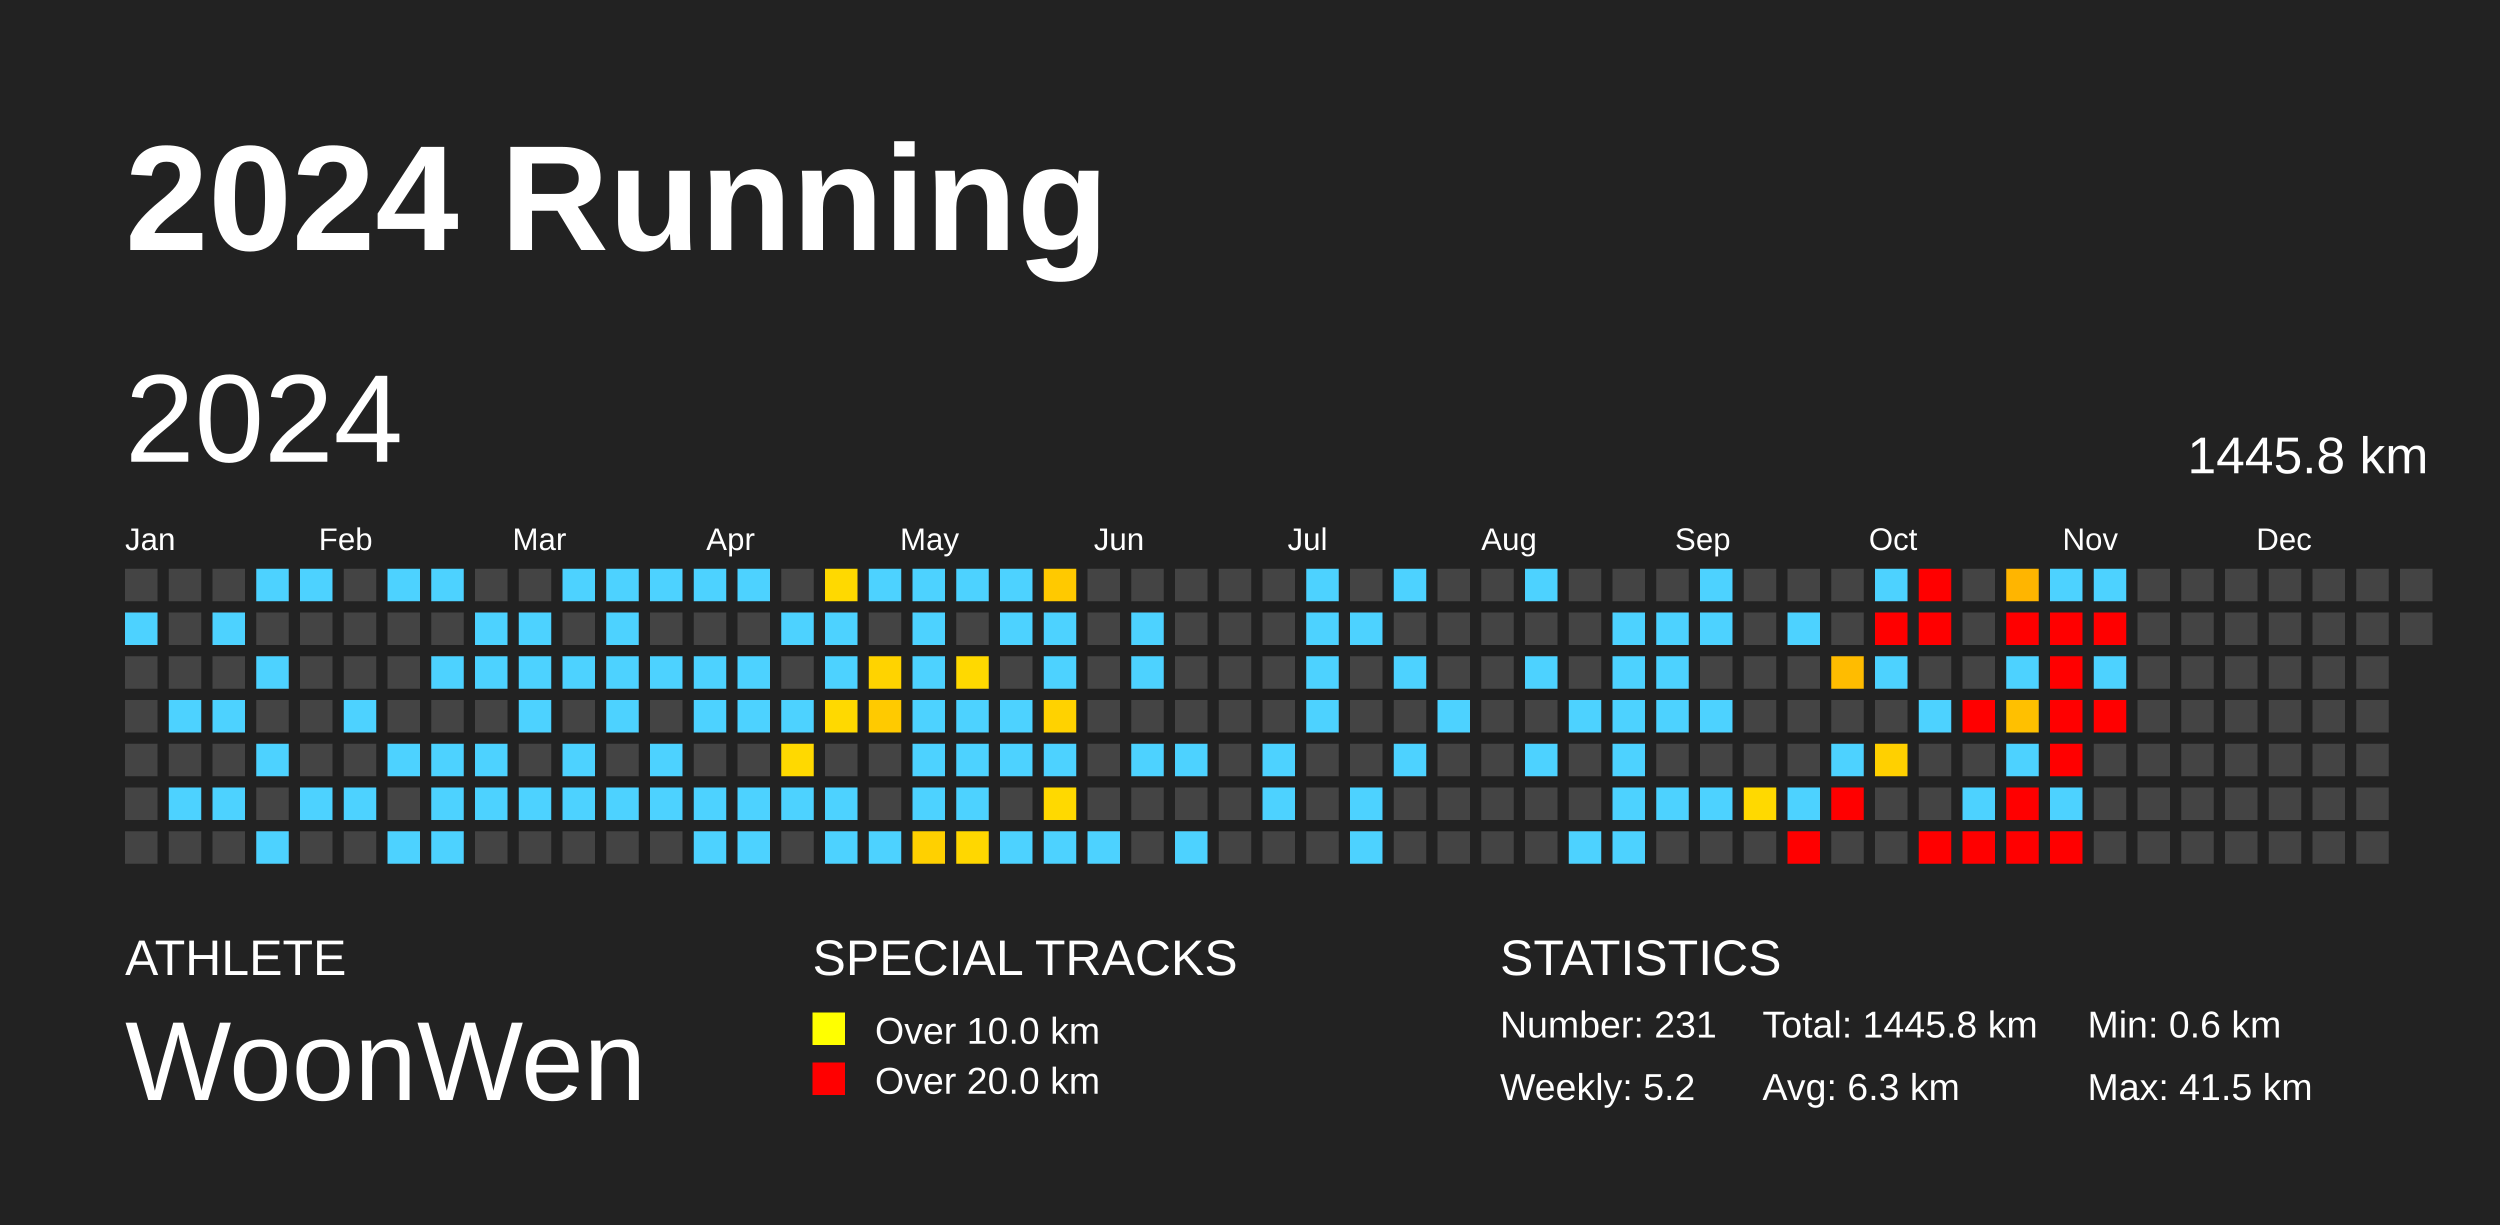
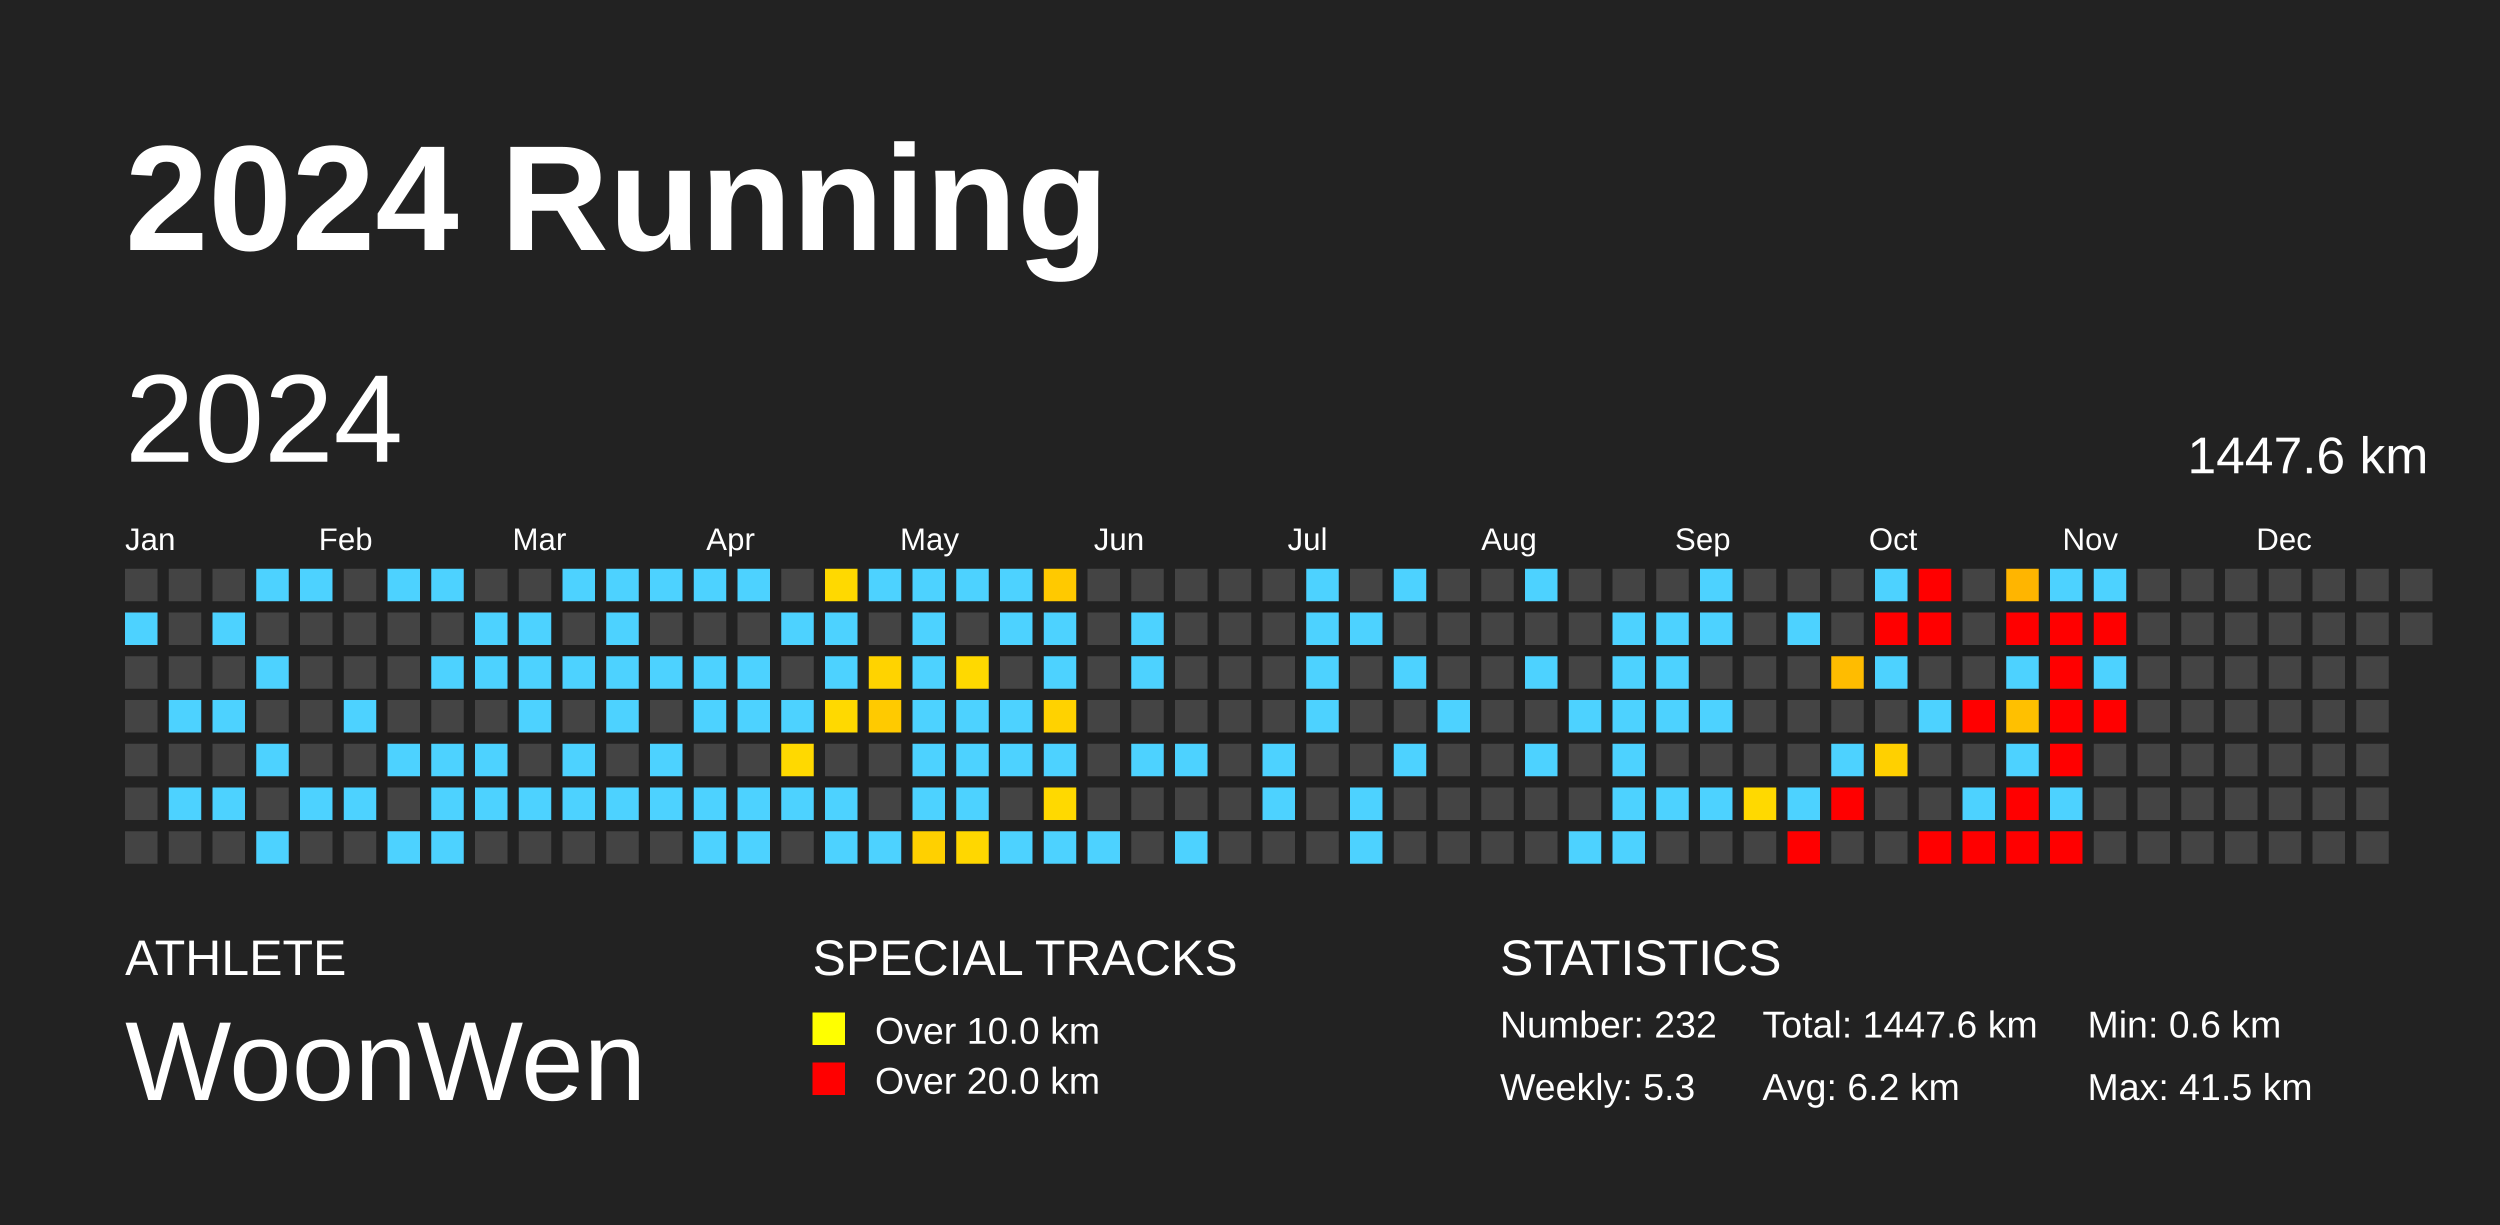
<svg xmlns="http://www.w3.org/2000/svg" baseProfile="full" height="98mm" version="1.1" viewBox="0,0,200,98" width="200mm">
  <defs />
  <rect fill="#222222" height="98" width="200" x="0" y="0" />
  <text fill="#FFFFFF" style="font-size:12px; font-family:Arial; font-weight:bold;" x="10" y="20">2024 Running</text>
  <text fill="#FFFFFF" style="font-size:4px; font-family:Arial" x="10" y="78">ATHLETE</text>
  <text fill="#FFFFFF" style="font-size:9px; font-family:Arial" x="10" y="88">WoonWen</text>
  <text fill="#FFFFFF" style="font-size:4px; font-family:Arial" x="65" y="78">SPECIAL TRACKS</text>
  <rect fill="yellow" height="2.6" width="2.6" x="65" y="81" />
  <text fill="#FFFFFF" style="font-size:3px; font-family:Arial" x="70" y="83.5">Over 10.0 km</text>
  <rect fill="red" height="2.6" width="2.6" x="65" y="85" />
  <text fill="#FFFFFF" style="font-size:3px; font-family:Arial" x="70" y="87.5">Over 20.0 km</text>
  <text fill="#FFFFFF" style="font-size:4px; font-family:Arial" x="120" y="78">STATISTICS</text>
-   <text fill="#FFFFFF" style="font-size:3px; font-family:Arial" x="120" y="83">Number: 231</text>
-   <text fill="#FFFFFF" style="font-size:3px; font-family:Arial" x="120" y="88">Weekly: 5.2</text>
-   <text fill="#FFFFFF" style="font-size:3px; font-family:Arial" x="141" y="83">Total: 1445.8 km</text>
-   <text fill="#FFFFFF" style="font-size:3px; font-family:Arial" x="141" y="88">Avg: 6.3 km</text>
+   <text fill="#FFFFFF" style="font-size:3px; font-family:Arial" x="120" y="83">Number: 232</text>
+   <text fill="#FFFFFF" style="font-size:3px; font-family:Arial" x="120" y="88">Weekly: 5.3</text>
+   <text fill="#FFFFFF" style="font-size:3px; font-family:Arial" x="141" y="83">Total: 1447.6 km</text>
+   <text fill="#FFFFFF" style="font-size:3px; font-family:Arial" x="141" y="88">Avg: 6.2 km</text>
  <text fill="#FFFFFF" style="font-size:3px; font-family:Arial" x="167" y="83">Min: 0.6 km</text>
  <text fill="#FFFFFF" style="font-size:3px; font-family:Arial" x="167" y="88">Max: 41.5 km</text>
  <text dominant-baseline="hanging" fill="#FFFFFF" style="font-size:10.0px; font-family:Arial;" x="10" y="30">2024</text>
-   <text dominant-baseline="hanging" fill="#FFFFFF" style="font-size:4.125px; font-family:Arial;" x="175" y="35">1445.8 km</text>
+   <text dominant-baseline="hanging" fill="#FFFFFF" style="font-size:4.125px; font-family:Arial;" x="175" y="35">1447.6 km</text>
  <text fill="#FFFFFF" style="font-size:2.5px; font-family:Arial" x="10.0" y="44">Jan</text>
  <text fill="#FFFFFF" style="font-size:2.5px; font-family:Arial" x="25.5" y="44">Feb</text>
  <text fill="#FFFFFF" style="font-size:2.5px; font-family:Arial" x="41.0" y="44">Mar</text>
  <text fill="#FFFFFF" style="font-size:2.5px; font-family:Arial" x="56.5" y="44">Apr</text>
  <text fill="#FFFFFF" style="font-size:2.5px; font-family:Arial" x="72.0" y="44">May</text>
  <text fill="#FFFFFF" style="font-size:2.5px; font-family:Arial" x="87.5" y="44">Jun</text>
  <text fill="#FFFFFF" style="font-size:2.5px; font-family:Arial" x="103.0" y="44">Jul</text>
  <text fill="#FFFFFF" style="font-size:2.5px; font-family:Arial" x="118.5" y="44">Aug</text>
  <text fill="#FFFFFF" style="font-size:2.5px; font-family:Arial" x="134.0" y="44">Sep</text>
  <text fill="#FFFFFF" style="font-size:2.5px; font-family:Arial" x="149.5" y="44">Oct</text>
  <text fill="#FFFFFF" style="font-size:2.5px; font-family:Arial" x="165.0" y="44">Nov</text>
  <text fill="#FFFFFF" style="font-size:2.5px; font-family:Arial" x="180.5" y="44">Dec</text>
  <rect fill="#444444" height="2.6" width="2.6" x="10.0" y="45.5" />
  <rect fill="#4dd2ff" height="2.6" width="2.6" x="10.0" y="49.0" />
  <rect fill="#444444" height="2.6" width="2.6" x="10.0" y="52.5" />
  <rect fill="#444444" height="2.6" width="2.6" x="10.0" y="56.0" />
  <rect fill="#444444" height="2.6" width="2.6" x="10.0" y="59.5" />
  <rect fill="#444444" height="2.6" width="2.6" x="10.0" y="63.0" />
  <rect fill="#444444" height="2.6" width="2.6" x="10.0" y="66.5" />
  <rect fill="#444444" height="2.6" width="2.6" x="13.5" y="45.5" />
  <rect fill="#444444" height="2.6" width="2.6" x="13.5" y="49.0" />
  <rect fill="#444444" height="2.6" width="2.6" x="13.5" y="52.5" />
  <rect fill="#4dd2ff" height="2.6" width="2.6" x="13.5" y="56.0" />
  <rect fill="#444444" height="2.6" width="2.6" x="13.5" y="59.5" />
  <rect fill="#4dd2ff" height="2.6" width="2.6" x="13.5" y="63.0" />
  <rect fill="#444444" height="2.6" width="2.6" x="13.5" y="66.5" />
  <rect fill="#444444" height="2.6" width="2.6" x="17.0" y="45.5" />
  <rect fill="#4dd2ff" height="2.6" width="2.6" x="17.0" y="49.0" />
  <rect fill="#444444" height="2.6" width="2.6" x="17.0" y="52.5" />
  <rect fill="#4dd2ff" height="2.6" width="2.6" x="17.0" y="56.0" />
  <rect fill="#444444" height="2.6" width="2.6" x="17.0" y="59.5" />
  <rect fill="#4dd2ff" height="2.6" width="2.6" x="17.0" y="63.0" />
  <rect fill="#444444" height="2.6" width="2.6" x="17.0" y="66.5" />
  <rect fill="#4dd2ff" height="2.6" width="2.6" x="20.5" y="45.5" />
  <rect fill="#444444" height="2.6" width="2.6" x="20.5" y="49.0" />
  <rect fill="#4dd2ff" height="2.6" width="2.6" x="20.5" y="52.5" />
  <rect fill="#444444" height="2.6" width="2.6" x="20.5" y="56.0" />
  <rect fill="#4dd2ff" height="2.6" width="2.6" x="20.5" y="59.5" />
  <rect fill="#444444" height="2.6" width="2.6" x="20.5" y="63.0" />
  <rect fill="#4dd2ff" height="2.6" width="2.6" x="20.5" y="66.5" />
  <rect fill="#4dd2ff" height="2.6" width="2.6" x="24.0" y="45.5" />
  <rect fill="#444444" height="2.6" width="2.6" x="24.0" y="49.0" />
  <rect fill="#444444" height="2.6" width="2.6" x="24.0" y="52.5" />
  <rect fill="#444444" height="2.6" width="2.6" x="24.0" y="56.0" />
  <rect fill="#444444" height="2.6" width="2.6" x="24.0" y="59.5" />
  <rect fill="#4dd2ff" height="2.6" width="2.6" x="24.0" y="63.0" />
  <rect fill="#444444" height="2.6" width="2.6" x="24.0" y="66.5" />
  <rect fill="#444444" height="2.6" width="2.6" x="27.5" y="45.5" />
  <rect fill="#444444" height="2.6" width="2.6" x="27.5" y="49.0" />
  <rect fill="#444444" height="2.6" width="2.6" x="27.5" y="52.5" />
  <rect fill="#4dd2ff" height="2.6" width="2.6" x="27.5" y="56.0" />
  <rect fill="#444444" height="2.6" width="2.6" x="27.5" y="59.5" />
  <rect fill="#4dd2ff" height="2.6" width="2.6" x="27.5" y="63.0" />
  <rect fill="#444444" height="2.6" width="2.6" x="27.5" y="66.5" />
  <rect fill="#4dd2ff" height="2.6" width="2.6" x="31.0" y="45.5" />
  <rect fill="#444444" height="2.6" width="2.6" x="31.0" y="49.0" />
  <rect fill="#444444" height="2.6" width="2.6" x="31.0" y="52.5" />
  <rect fill="#444444" height="2.6" width="2.6" x="31.0" y="56.0" />
  <rect fill="#4dd2ff" height="2.6" width="2.6" x="31.0" y="59.5" />
  <rect fill="#444444" height="2.6" width="2.6" x="31.0" y="63.0" />
  <rect fill="#4dd2ff" height="2.6" width="2.6" x="31.0" y="66.5" />
  <rect fill="#4dd2ff" height="2.6" width="2.6" x="34.5" y="45.5" />
  <rect fill="#444444" height="2.6" width="2.6" x="34.5" y="49.0" />
  <rect fill="#4dd2ff" height="2.6" width="2.6" x="34.5" y="52.5" />
  <rect fill="#444444" height="2.6" width="2.6" x="34.5" y="56.0" />
  <rect fill="#4dd2ff" height="2.6" width="2.6" x="34.5" y="59.5" />
  <rect fill="#4dd2ff" height="2.6" width="2.6" x="34.5" y="63.0" />
  <rect fill="#4dd2ff" height="2.6" width="2.6" x="34.5" y="66.5" />
  <rect fill="#444444" height="2.6" width="2.6" x="38.0" y="45.5" />
  <rect fill="#4dd2ff" height="2.6" width="2.6" x="38.0" y="49.0" />
  <rect fill="#4dd2ff" height="2.6" width="2.6" x="38.0" y="52.5" />
  <rect fill="#444444" height="2.6" width="2.6" x="38.0" y="56.0" />
  <rect fill="#4dd2ff" height="2.6" width="2.6" x="38.0" y="59.5" />
  <rect fill="#4dd2ff" height="2.6" width="2.6" x="38.0" y="63.0" />
  <rect fill="#444444" height="2.6" width="2.6" x="38.0" y="66.5" />
  <rect fill="#444444" height="2.6" width="2.6" x="41.5" y="45.5" />
  <rect fill="#4dd2ff" height="2.6" width="2.6" x="41.5" y="49.0" />
  <rect fill="#4dd2ff" height="2.6" width="2.6" x="41.5" y="52.5" />
  <rect fill="#4dd2ff" height="2.6" width="2.6" x="41.5" y="56.0" />
  <rect fill="#444444" height="2.6" width="2.6" x="41.5" y="59.5" />
  <rect fill="#4dd2ff" height="2.6" width="2.6" x="41.5" y="63.0" />
  <rect fill="#444444" height="2.6" width="2.6" x="41.5" y="66.5" />
  <rect fill="#4dd2ff" height="2.6" width="2.6" x="45.0" y="45.5" />
  <rect fill="#444444" height="2.6" width="2.6" x="45.0" y="49.0" />
  <rect fill="#4dd2ff" height="2.6" width="2.6" x="45.0" y="52.5" />
  <rect fill="#444444" height="2.6" width="2.6" x="45.0" y="56.0" />
  <rect fill="#4dd2ff" height="2.6" width="2.6" x="45.0" y="59.5" />
  <rect fill="#4dd2ff" height="2.6" width="2.6" x="45.0" y="63.0" />
  <rect fill="#444444" height="2.6" width="2.6" x="45.0" y="66.5" />
  <rect fill="#4dd2ff" height="2.6" width="2.6" x="48.5" y="45.5" />
  <rect fill="#4dd2ff" height="2.6" width="2.6" x="48.5" y="49.0" />
  <rect fill="#4dd2ff" height="2.6" width="2.6" x="48.5" y="52.5" />
  <rect fill="#4dd2ff" height="2.6" width="2.6" x="48.5" y="56.0" />
  <rect fill="#444444" height="2.6" width="2.6" x="48.5" y="59.5" />
  <rect fill="#4dd2ff" height="2.6" width="2.6" x="48.5" y="63.0" />
  <rect fill="#444444" height="2.6" width="2.6" x="48.5" y="66.5" />
  <rect fill="#4dd2ff" height="2.6" width="2.6" x="52.0" y="45.5" />
  <rect fill="#444444" height="2.6" width="2.6" x="52.0" y="49.0" />
  <rect fill="#4dd2ff" height="2.6" width="2.6" x="52.0" y="52.5" />
  <rect fill="#444444" height="2.6" width="2.6" x="52.0" y="56.0" />
  <rect fill="#4dd2ff" height="2.6" width="2.6" x="52.0" y="59.5" />
  <rect fill="#4dd2ff" height="2.6" width="2.6" x="52.0" y="63.0" />
  <rect fill="#444444" height="2.6" width="2.6" x="52.0" y="66.5" />
  <rect fill="#4dd2ff" height="2.6" width="2.6" x="55.5" y="45.5" />
  <rect fill="#444444" height="2.6" width="2.6" x="55.5" y="49.0" />
  <rect fill="#4dd2ff" height="2.6" width="2.6" x="55.5" y="52.5" />
  <rect fill="#4dd2ff" height="2.6" width="2.6" x="55.5" y="56.0" />
  <rect fill="#444444" height="2.6" width="2.6" x="55.5" y="59.5" />
  <rect fill="#4dd2ff" height="2.6" width="2.6" x="55.5" y="63.0" />
  <rect fill="#4dd2ff" height="2.6" width="2.6" x="55.5" y="66.5" />
  <rect fill="#4dd2ff" height="2.6" width="2.6" x="59.0" y="45.5" />
  <rect fill="#444444" height="2.6" width="2.6" x="59.0" y="49.0" />
  <rect fill="#4dd2ff" height="2.6" width="2.6" x="59.0" y="52.5" />
  <rect fill="#4dd2ff" height="2.6" width="2.6" x="59.0" y="56.0" />
  <rect fill="#444444" height="2.6" width="2.6" x="59.0" y="59.5" />
  <rect fill="#4dd2ff" height="2.6" width="2.6" x="59.0" y="63.0" />
  <rect fill="#4dd2ff" height="2.6" width="2.6" x="59.0" y="66.5" />
  <rect fill="#444444" height="2.6" width="2.6" x="62.5" y="45.5" />
  <rect fill="#4dd2ff" height="2.6" width="2.6" x="62.5" y="49.0" />
  <rect fill="#444444" height="2.6" width="2.6" x="62.5" y="52.5" />
  <rect fill="#4dd2ff" height="2.6" width="2.6" x="62.5" y="56.0" />
  <rect fill="#ffd900" height="2.6" width="2.6" x="62.5" y="59.5" />
  <rect fill="#4dd2ff" height="2.6" width="2.6" x="62.5" y="63.0" />
  <rect fill="#444444" height="2.6" width="2.6" x="62.5" y="66.5" />
  <rect fill="#ffd900" height="2.6" width="2.6" x="66.0" y="45.5" />
  <rect fill="#4dd2ff" height="2.6" width="2.6" x="66.0" y="49.0" />
  <rect fill="#4dd2ff" height="2.6" width="2.6" x="66.0" y="52.5" />
  <rect fill="#ffd900" height="2.6" width="2.6" x="66.0" y="56.0" />
  <rect fill="#444444" height="2.6" width="2.6" x="66.0" y="59.5" />
  <rect fill="#4dd2ff" height="2.6" width="2.6" x="66.0" y="63.0" />
  <rect fill="#4dd2ff" height="2.6" width="2.6" x="66.0" y="66.5" />
  <rect fill="#4dd2ff" height="2.6" width="2.6" x="69.5" y="45.5" />
  <rect fill="#444444" height="2.6" width="2.6" x="69.5" y="49.0" />
  <rect fill="#ffd300" height="2.6" width="2.6" x="69.5" y="52.5" />
  <rect fill="#ffca00" height="2.6" width="2.6" x="69.5" y="56.0" />
  <rect fill="#444444" height="2.6" width="2.6" x="69.5" y="59.5" />
  <rect fill="#444444" height="2.6" width="2.6" x="69.5" y="63.0" />
  <rect fill="#4dd2ff" height="2.6" width="2.6" x="69.5" y="66.5" />
  <rect fill="#4dd2ff" height="2.6" width="2.6" x="73.0" y="45.5" />
  <rect fill="#4dd2ff" height="2.6" width="2.6" x="73.0" y="49.0" />
  <rect fill="#4dd2ff" height="2.6" width="2.6" x="73.0" y="52.5" />
  <rect fill="#4dd2ff" height="2.6" width="2.6" x="73.0" y="56.0" />
  <rect fill="#4dd2ff" height="2.6" width="2.6" x="73.0" y="59.5" />
  <rect fill="#4dd2ff" height="2.6" width="2.6" x="73.0" y="63.0" />
  <rect fill="#ffd000" height="2.6" width="2.6" x="73.0" y="66.5" />
  <rect fill="#4dd2ff" height="2.6" width="2.6" x="76.5" y="45.5" />
  <rect fill="#444444" height="2.6" width="2.6" x="76.5" y="49.0" />
  <rect fill="#ffd900" height="2.6" width="2.6" x="76.5" y="52.5" />
  <rect fill="#4dd2ff" height="2.6" width="2.6" x="76.5" y="56.0" />
  <rect fill="#4dd2ff" height="2.6" width="2.6" x="76.5" y="59.5" />
  <rect fill="#4dd2ff" height="2.6" width="2.6" x="76.5" y="63.0" />
  <rect fill="#ffd700" height="2.6" width="2.6" x="76.5" y="66.5" />
  <rect fill="#4dd2ff" height="2.6" width="2.6" x="80.0" y="45.5" />
  <rect fill="#4dd2ff" height="2.6" width="2.6" x="80.0" y="49.0" />
  <rect fill="#444444" height="2.6" width="2.6" x="80.0" y="52.5" />
  <rect fill="#4dd2ff" height="2.6" width="2.6" x="80.0" y="56.0" />
  <rect fill="#4dd2ff" height="2.6" width="2.6" x="80.0" y="59.5" />
  <rect fill="#444444" height="2.6" width="2.6" x="80.0" y="63.0" />
  <rect fill="#4dd2ff" height="2.6" width="2.6" x="80.0" y="66.5" />
  <rect fill="#ffc900" height="2.6" width="2.6" x="83.5" y="45.5" />
  <rect fill="#4dd2ff" height="2.6" width="2.6" x="83.5" y="49.0" />
  <rect fill="#4dd2ff" height="2.6" width="2.6" x="83.5" y="52.5" />
  <rect fill="#ffd200" height="2.6" width="2.6" x="83.5" y="56.0" />
  <rect fill="#4dd2ff" height="2.6" width="2.6" x="83.5" y="59.5" />
  <rect fill="#ffd900" height="2.6" width="2.6" x="83.5" y="63.0" />
  <rect fill="#4dd2ff" height="2.6" width="2.6" x="83.5" y="66.5" />
  <rect fill="#444444" height="2.6" width="2.6" x="87.0" y="45.5" />
  <rect fill="#444444" height="2.6" width="2.6" x="87.0" y="49.0" />
  <rect fill="#444444" height="2.6" width="2.6" x="87.0" y="52.5" />
  <rect fill="#444444" height="2.6" width="2.6" x="87.0" y="56.0" />
  <rect fill="#444444" height="2.6" width="2.6" x="87.0" y="59.5" />
  <rect fill="#444444" height="2.6" width="2.6" x="87.0" y="63.0" />
  <rect fill="#4dd2ff" height="2.6" width="2.6" x="87.0" y="66.5" />
  <rect fill="#444444" height="2.6" width="2.6" x="90.5" y="45.5" />
  <rect fill="#4dd2ff" height="2.6" width="2.6" x="90.5" y="49.0" />
  <rect fill="#4dd2ff" height="2.6" width="2.6" x="90.5" y="52.5" />
  <rect fill="#444444" height="2.6" width="2.6" x="90.5" y="56.0" />
  <rect fill="#4dd2ff" height="2.6" width="2.6" x="90.5" y="59.5" />
  <rect fill="#444444" height="2.6" width="2.6" x="90.5" y="63.0" />
  <rect fill="#444444" height="2.6" width="2.6" x="90.5" y="66.5" />
  <rect fill="#444444" height="2.6" width="2.6" x="94.0" y="45.5" />
  <rect fill="#444444" height="2.6" width="2.6" x="94.0" y="49.0" />
  <rect fill="#444444" height="2.6" width="2.6" x="94.0" y="52.5" />
  <rect fill="#444444" height="2.6" width="2.6" x="94.0" y="56.0" />
  <rect fill="#4dd2ff" height="2.6" width="2.6" x="94.0" y="59.5" />
  <rect fill="#444444" height="2.6" width="2.6" x="94.0" y="63.0" />
  <rect fill="#4dd2ff" height="2.6" width="2.6" x="94.0" y="66.5" />
  <rect fill="#444444" height="2.6" width="2.6" x="97.5" y="45.5" />
  <rect fill="#444444" height="2.6" width="2.6" x="97.5" y="49.0" />
  <rect fill="#444444" height="2.6" width="2.6" x="97.5" y="52.5" />
  <rect fill="#444444" height="2.6" width="2.6" x="97.5" y="56.0" />
  <rect fill="#444444" height="2.6" width="2.6" x="97.5" y="59.5" />
  <rect fill="#444444" height="2.6" width="2.6" x="97.5" y="63.0" />
  <rect fill="#444444" height="2.6" width="2.6" x="97.5" y="66.5" />
  <rect fill="#444444" height="2.6" width="2.6" x="101.0" y="45.5" />
  <rect fill="#444444" height="2.6" width="2.6" x="101.0" y="49.0" />
  <rect fill="#444444" height="2.6" width="2.6" x="101.0" y="52.5" />
  <rect fill="#444444" height="2.6" width="2.6" x="101.0" y="56.0" />
  <rect fill="#4dd2ff" height="2.6" width="2.6" x="101.0" y="59.5" />
  <rect fill="#4dd2ff" height="2.6" width="2.6" x="101.0" y="63.0" />
  <rect fill="#444444" height="2.6" width="2.6" x="101.0" y="66.5" />
  <rect fill="#4dd2ff" height="2.6" width="2.6" x="104.5" y="45.5" />
  <rect fill="#4dd2ff" height="2.6" width="2.6" x="104.5" y="49.0" />
  <rect fill="#4dd2ff" height="2.6" width="2.6" x="104.5" y="52.5" />
  <rect fill="#4dd2ff" height="2.6" width="2.6" x="104.5" y="56.0" />
  <rect fill="#444444" height="2.6" width="2.6" x="104.5" y="59.5" />
  <rect fill="#444444" height="2.6" width="2.6" x="104.5" y="63.0" />
  <rect fill="#444444" height="2.6" width="2.6" x="104.5" y="66.5" />
  <rect fill="#444444" height="2.6" width="2.6" x="108.0" y="45.5" />
  <rect fill="#4dd2ff" height="2.6" width="2.6" x="108.0" y="49.0" />
  <rect fill="#444444" height="2.6" width="2.6" x="108.0" y="52.5" />
  <rect fill="#444444" height="2.6" width="2.6" x="108.0" y="56.0" />
  <rect fill="#444444" height="2.6" width="2.6" x="108.0" y="59.5" />
  <rect fill="#4dd2ff" height="2.6" width="2.6" x="108.0" y="63.0" />
  <rect fill="#4dd2ff" height="2.6" width="2.6" x="108.0" y="66.5" />
  <rect fill="#4dd2ff" height="2.6" width="2.6" x="111.5" y="45.5" />
  <rect fill="#444444" height="2.6" width="2.6" x="111.5" y="49.0" />
  <rect fill="#4dd2ff" height="2.6" width="2.6" x="111.5" y="52.5" />
  <rect fill="#444444" height="2.6" width="2.6" x="111.5" y="56.0" />
  <rect fill="#4dd2ff" height="2.6" width="2.6" x="111.5" y="59.5" />
  <rect fill="#444444" height="2.6" width="2.6" x="111.5" y="63.0" />
  <rect fill="#444444" height="2.6" width="2.6" x="111.5" y="66.5" />
  <rect fill="#444444" height="2.6" width="2.6" x="115.0" y="45.5" />
  <rect fill="#444444" height="2.6" width="2.6" x="115.0" y="49.0" />
  <rect fill="#444444" height="2.6" width="2.6" x="115.0" y="52.5" />
  <rect fill="#4dd2ff" height="2.6" width="2.6" x="115.0" y="56.0" />
  <rect fill="#444444" height="2.6" width="2.6" x="115.0" y="59.5" />
  <rect fill="#444444" height="2.6" width="2.6" x="115.0" y="63.0" />
  <rect fill="#444444" height="2.6" width="2.6" x="115.0" y="66.5" />
  <rect fill="#444444" height="2.6" width="2.6" x="118.5" y="45.5" />
  <rect fill="#444444" height="2.6" width="2.6" x="118.5" y="49.0" />
  <rect fill="#444444" height="2.6" width="2.6" x="118.5" y="52.5" />
  <rect fill="#444444" height="2.6" width="2.6" x="118.5" y="56.0" />
  <rect fill="#444444" height="2.6" width="2.6" x="118.5" y="59.5" />
  <rect fill="#444444" height="2.6" width="2.6" x="118.5" y="63.0" />
  <rect fill="#444444" height="2.6" width="2.6" x="118.5" y="66.5" />
  <rect fill="#4dd2ff" height="2.6" width="2.6" x="122.0" y="45.5" />
  <rect fill="#444444" height="2.6" width="2.6" x="122.0" y="49.0" />
  <rect fill="#4dd2ff" height="2.6" width="2.6" x="122.0" y="52.5" />
  <rect fill="#444444" height="2.6" width="2.6" x="122.0" y="56.0" />
  <rect fill="#4dd2ff" height="2.6" width="2.6" x="122.0" y="59.5" />
  <rect fill="#444444" height="2.6" width="2.6" x="122.0" y="63.0" />
  <rect fill="#444444" height="2.6" width="2.6" x="122.0" y="66.5" />
  <rect fill="#444444" height="2.6" width="2.6" x="125.5" y="45.5" />
  <rect fill="#444444" height="2.6" width="2.6" x="125.5" y="49.0" />
  <rect fill="#444444" height="2.6" width="2.6" x="125.5" y="52.5" />
  <rect fill="#4dd2ff" height="2.6" width="2.6" x="125.5" y="56.0" />
  <rect fill="#444444" height="2.6" width="2.6" x="125.5" y="59.5" />
  <rect fill="#444444" height="2.6" width="2.6" x="125.5" y="63.0" />
  <rect fill="#4dd2ff" height="2.6" width="2.6" x="125.5" y="66.5" />
  <rect fill="#444444" height="2.6" width="2.6" x="129.0" y="45.5" />
  <rect fill="#4dd2ff" height="2.6" width="2.6" x="129.0" y="49.0" />
  <rect fill="#4dd2ff" height="2.6" width="2.6" x="129.0" y="52.5" />
  <rect fill="#4dd2ff" height="2.6" width="2.6" x="129.0" y="56.0" />
  <rect fill="#4dd2ff" height="2.6" width="2.6" x="129.0" y="59.5" />
  <rect fill="#4dd2ff" height="2.6" width="2.6" x="129.0" y="63.0" />
  <rect fill="#4dd2ff" height="2.6" width="2.6" x="129.0" y="66.5" />
  <rect fill="#444444" height="2.6" width="2.6" x="132.5" y="45.5" />
  <rect fill="#4dd2ff" height="2.6" width="2.6" x="132.5" y="49.0" />
  <rect fill="#4dd2ff" height="2.6" width="2.6" x="132.5" y="52.5" />
  <rect fill="#4dd2ff" height="2.6" width="2.6" x="132.5" y="56.0" />
  <rect fill="#444444" height="2.6" width="2.6" x="132.5" y="59.5" />
  <rect fill="#4dd2ff" height="2.6" width="2.6" x="132.5" y="63.0" />
  <rect fill="#444444" height="2.6" width="2.6" x="132.5" y="66.5" />
  <rect fill="#4dd2ff" height="2.6" width="2.6" x="136.0" y="45.5" />
  <rect fill="#4dd2ff" height="2.6" width="2.6" x="136.0" y="49.0" />
  <rect fill="#444444" height="2.6" width="2.6" x="136.0" y="52.5" />
  <rect fill="#4dd2ff" height="2.6" width="2.6" x="136.0" y="56.0" />
  <rect fill="#444444" height="2.6" width="2.6" x="136.0" y="59.5" />
  <rect fill="#4dd2ff" height="2.6" width="2.6" x="136.0" y="63.0" />
  <rect fill="#444444" height="2.6" width="2.6" x="136.0" y="66.5" />
  <rect fill="#444444" height="2.6" width="2.6" x="139.5" y="45.5" />
  <rect fill="#444444" height="2.6" width="2.6" x="139.5" y="49.0" />
  <rect fill="#444444" height="2.6" width="2.6" x="139.5" y="52.5" />
  <rect fill="#444444" height="2.6" width="2.6" x="139.5" y="56.0" />
  <rect fill="#444444" height="2.6" width="2.6" x="139.5" y="59.5" />
  <rect fill="#ffd900" height="2.6" width="2.6" x="139.5" y="63.0" />
  <rect fill="#444444" height="2.6" width="2.6" x="139.5" y="66.5" />
  <rect fill="#444444" height="2.6" width="2.6" x="143.0" y="45.5" />
  <rect fill="#4dd2ff" height="2.6" width="2.6" x="143.0" y="49.0" />
  <rect fill="#444444" height="2.6" width="2.6" x="143.0" y="52.5" />
  <rect fill="#444444" height="2.6" width="2.6" x="143.0" y="56.0" />
  <rect fill="#444444" height="2.6" width="2.6" x="143.0" y="59.5" />
  <rect fill="#4dd2ff" height="2.6" width="2.6" x="143.0" y="63.0" />
  <rect fill="red" height="2.6" width="2.6" x="143.0" y="66.5" />
  <rect fill="#444444" height="2.6" width="2.6" x="146.5" y="45.5" />
  <rect fill="#444444" height="2.6" width="2.6" x="146.5" y="49.0" />
  <rect fill="#ffbc00" height="2.6" width="2.6" x="146.5" y="52.5" />
  <rect fill="#444444" height="2.6" width="2.6" x="146.5" y="56.0" />
  <rect fill="#4dd2ff" height="2.6" width="2.6" x="146.5" y="59.5" />
  <rect fill="red" height="2.6" width="2.6" x="146.5" y="63.0" />
  <rect fill="#444444" height="2.6" width="2.6" x="146.5" y="66.5" />
  <rect fill="#4dd2ff" height="2.6" width="2.6" x="150.0" y="45.5" />
  <rect fill="red" height="2.6" width="2.6" x="150.0" y="49.0" />
  <rect fill="#4dd2ff" height="2.6" width="2.6" x="150.0" y="52.5" />
  <rect fill="#444444" height="2.6" width="2.6" x="150.0" y="56.0" />
  <rect fill="#ffd000" height="2.6" width="2.6" x="150.0" y="59.5" />
  <rect fill="#444444" height="2.6" width="2.6" x="150.0" y="63.0" />
  <rect fill="#444444" height="2.6" width="2.6" x="150.0" y="66.5" />
  <rect fill="red" height="2.6" width="2.6" x="153.5" y="45.5" />
  <rect fill="red" height="2.6" width="2.6" x="153.5" y="49.0" />
  <rect fill="#444444" height="2.6" width="2.6" x="153.5" y="52.5" />
  <rect fill="#4dd2ff" height="2.6" width="2.6" x="153.5" y="56.0" />
  <rect fill="#444444" height="2.6" width="2.6" x="153.5" y="59.5" />
  <rect fill="#444444" height="2.6" width="2.6" x="153.5" y="63.0" />
  <rect fill="red" height="2.6" width="2.6" x="153.5" y="66.5" />
  <rect fill="#444444" height="2.6" width="2.6" x="157.0" y="45.5" />
  <rect fill="#444444" height="2.6" width="2.6" x="157.0" y="49.0" />
  <rect fill="#444444" height="2.6" width="2.6" x="157.0" y="52.5" />
  <rect fill="red" height="2.6" width="2.6" x="157.0" y="56.0" />
  <rect fill="#444444" height="2.6" width="2.6" x="157.0" y="59.5" />
  <rect fill="#4dd2ff" height="2.6" width="2.6" x="157.0" y="63.0" />
  <rect fill="red" height="2.6" width="2.6" x="157.0" y="66.5" />
  <rect fill="#ffb500" height="2.6" width="2.6" x="160.5" y="45.5" />
  <rect fill="red" height="2.6" width="2.6" x="160.5" y="49.0" />
  <rect fill="#4dd2ff" height="2.6" width="2.6" x="160.5" y="52.5" />
  <rect fill="#ffc000" height="2.6" width="2.6" x="160.5" y="56.0" />
  <rect fill="#4dd2ff" height="2.6" width="2.6" x="160.5" y="59.5" />
  <rect fill="red" height="2.6" width="2.6" x="160.5" y="63.0" />
  <rect fill="red" height="2.6" width="2.6" x="160.5" y="66.5" />
  <rect fill="#4dd2ff" height="2.6" width="2.6" x="164.0" y="45.5" />
  <rect fill="red" height="2.6" width="2.6" x="164.0" y="49.0" />
  <rect fill="red" height="2.6" width="2.6" x="164.0" y="52.5" />
  <rect fill="red" height="2.6" width="2.6" x="164.0" y="56.0" />
  <rect fill="red" height="2.6" width="2.6" x="164.0" y="59.5" />
  <rect fill="#4dd2ff" height="2.6" width="2.6" x="164.0" y="63.0" />
  <rect fill="red" height="2.6" width="2.6" x="164.0" y="66.5" />
  <rect fill="#4dd2ff" height="2.6" width="2.6" x="167.5" y="45.5" />
  <rect fill="red" height="2.6" width="2.6" x="167.5" y="49.0" />
  <rect fill="#4dd2ff" height="2.6" width="2.6" x="167.5" y="52.5" />
  <rect fill="red" height="2.6" width="2.6" x="167.5" y="56.0" />
  <rect fill="#444444" height="2.6" width="2.6" x="167.5" y="59.5" />
  <rect fill="#444444" height="2.6" width="2.6" x="167.5" y="63.0" />
  <rect fill="#444444" height="2.6" width="2.6" x="167.5" y="66.5" />
  <rect fill="#444444" height="2.6" width="2.6" x="171.0" y="45.5" />
  <rect fill="#444444" height="2.6" width="2.6" x="171.0" y="49.0" />
  <rect fill="#444444" height="2.6" width="2.6" x="171.0" y="52.5" />
  <rect fill="#444444" height="2.6" width="2.6" x="171.0" y="56.0" />
  <rect fill="#444444" height="2.6" width="2.6" x="171.0" y="59.5" />
  <rect fill="#444444" height="2.6" width="2.6" x="171.0" y="63.0" />
  <rect fill="#444444" height="2.6" width="2.6" x="171.0" y="66.5" />
  <rect fill="#444444" height="2.6" width="2.6" x="174.5" y="45.5" />
  <rect fill="#444444" height="2.6" width="2.6" x="174.5" y="49.0" />
  <rect fill="#444444" height="2.6" width="2.6" x="174.5" y="52.5" />
  <rect fill="#444444" height="2.6" width="2.6" x="174.5" y="56.0" />
  <rect fill="#444444" height="2.6" width="2.6" x="174.5" y="59.5" />
  <rect fill="#444444" height="2.6" width="2.6" x="174.5" y="63.0" />
  <rect fill="#444444" height="2.6" width="2.6" x="174.5" y="66.5" />
  <rect fill="#444444" height="2.6" width="2.6" x="178.0" y="45.5" />
  <rect fill="#444444" height="2.6" width="2.6" x="178.0" y="49.0" />
  <rect fill="#444444" height="2.6" width="2.6" x="178.0" y="52.5" />
  <rect fill="#444444" height="2.6" width="2.6" x="178.0" y="56.0" />
  <rect fill="#444444" height="2.6" width="2.6" x="178.0" y="59.5" />
  <rect fill="#444444" height="2.6" width="2.6" x="178.0" y="63.0" />
  <rect fill="#444444" height="2.6" width="2.6" x="178.0" y="66.5" />
  <rect fill="#444444" height="2.6" width="2.6" x="181.5" y="45.5" />
  <rect fill="#444444" height="2.6" width="2.6" x="181.5" y="49.0" />
  <rect fill="#444444" height="2.6" width="2.6" x="181.5" y="52.5" />
  <rect fill="#444444" height="2.6" width="2.6" x="181.5" y="56.0" />
  <rect fill="#444444" height="2.6" width="2.6" x="181.5" y="59.5" />
  <rect fill="#444444" height="2.6" width="2.6" x="181.5" y="63.0" />
  <rect fill="#444444" height="2.6" width="2.6" x="181.5" y="66.5" />
  <rect fill="#444444" height="2.6" width="2.6" x="185.0" y="45.5" />
  <rect fill="#444444" height="2.6" width="2.6" x="185.0" y="49.0" />
  <rect fill="#444444" height="2.6" width="2.6" x="185.0" y="52.5" />
  <rect fill="#444444" height="2.6" width="2.6" x="185.0" y="56.0" />
  <rect fill="#444444" height="2.6" width="2.6" x="185.0" y="59.5" />
  <rect fill="#444444" height="2.6" width="2.6" x="185.0" y="63.0" />
  <rect fill="#444444" height="2.6" width="2.6" x="185.0" y="66.5" />
  <rect fill="#444444" height="2.6" width="2.6" x="188.5" y="45.5" />
  <rect fill="#444444" height="2.6" width="2.6" x="188.5" y="49.0" />
  <rect fill="#444444" height="2.6" width="2.6" x="188.5" y="52.5" />
  <rect fill="#444444" height="2.6" width="2.6" x="188.5" y="56.0" />
  <rect fill="#444444" height="2.6" width="2.6" x="188.5" y="59.5" />
  <rect fill="#444444" height="2.6" width="2.6" x="188.5" y="63.0" />
  <rect fill="#444444" height="2.6" width="2.6" x="188.5" y="66.5" />
  <rect fill="#444444" height="2.6" width="2.6" x="192.0" y="45.5" />
  <rect fill="#444444" height="2.6" width="2.6" x="192.0" y="49.0" />
</svg>
